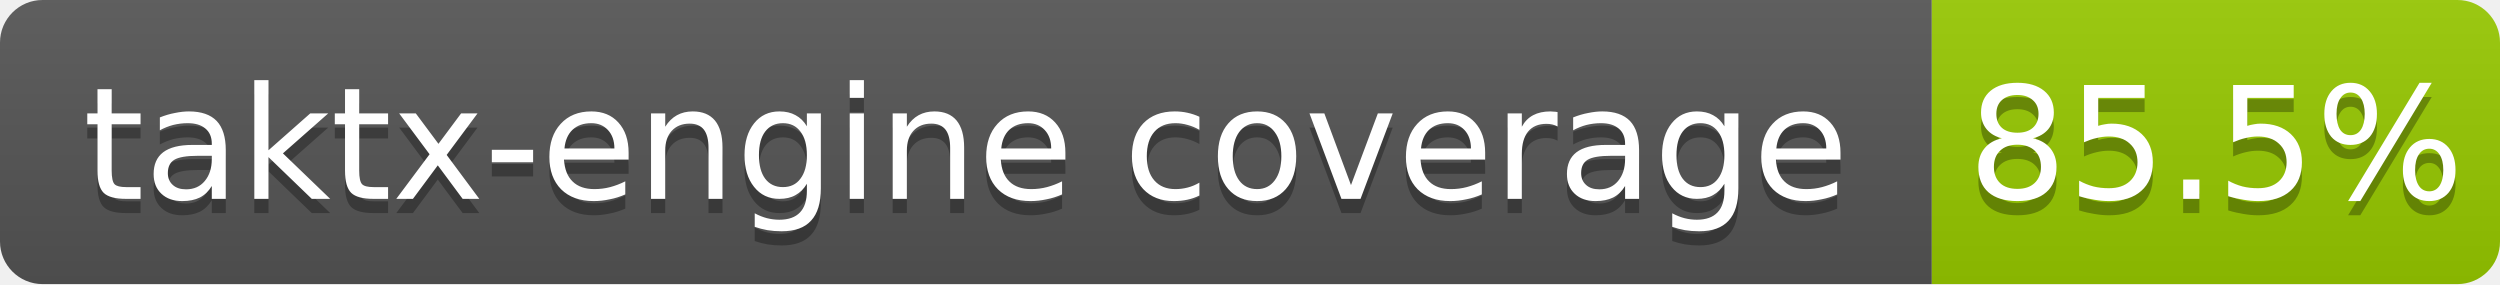
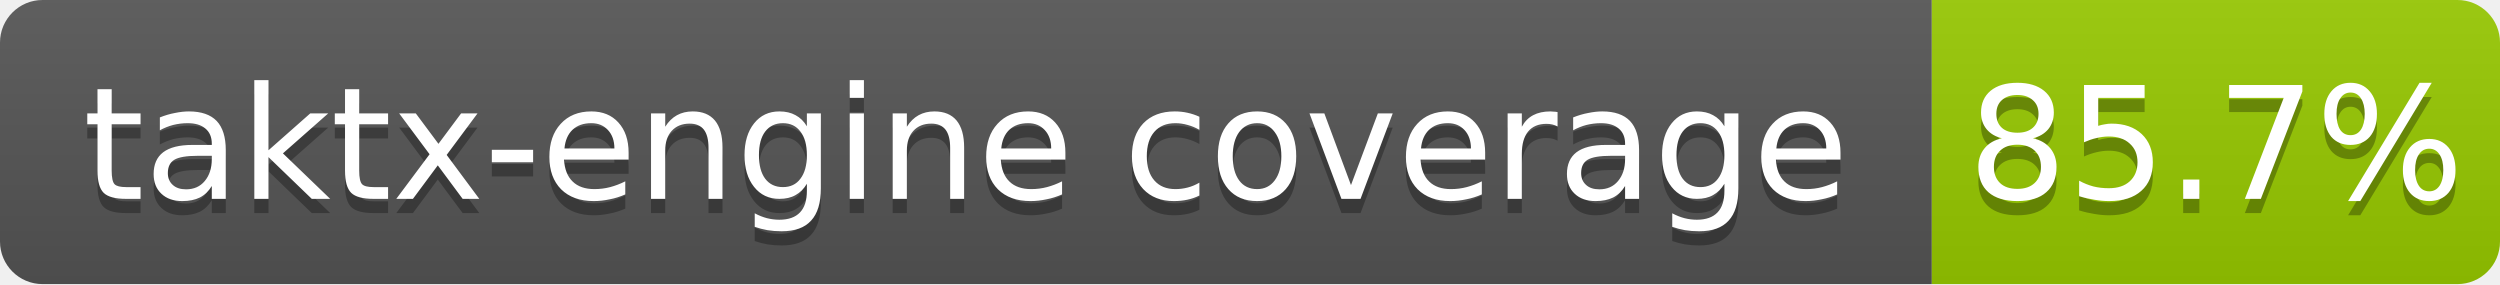
<svg xmlns="http://www.w3.org/2000/svg" width="176" height="20">
  <linearGradient id="b" x2="0" y2="100%">
    <stop offset="0" stop-color="#bbb" stop-opacity=".1" />
    <stop offset="1" stop-opacity=".1" />
  </linearGradient>
  <clipPath id="a">
    <rect width="176" height="20" rx="3" fill="#fff" />
  </clipPath>
  <g clip-path="url(#a)">
    <path fill="#555" d="M0 0h136v20H0z" />
    <path fill="#97ca00" d="M136 0h40v20H136z" />
    <path fill="url(#b)" d="M0 0h176v20H0z" />
  </g>
  <g fill="#fff" text-anchor="middle" font-family="DejaVu Sans,Verdana,Geneva,sans-serif" font-size="11">
    <text x="68.0" y="15" fill="#010101" fill-opacity=".3">taktx-engine coverage</text>
    <text x="68.0" y="14">taktx-engine coverage</text>
-     <text x="156.0" y="15" fill="#010101" fill-opacity=".3">85.5%</text>
-     <text x="156.0" y="14">85.5%</text>
+     <text x="156.0" y="15" fill="#010101" fill-opacity=".3">85.7%</text>
+     <text x="156.0" y="14">85.7%</text>
  </g>
</svg>
